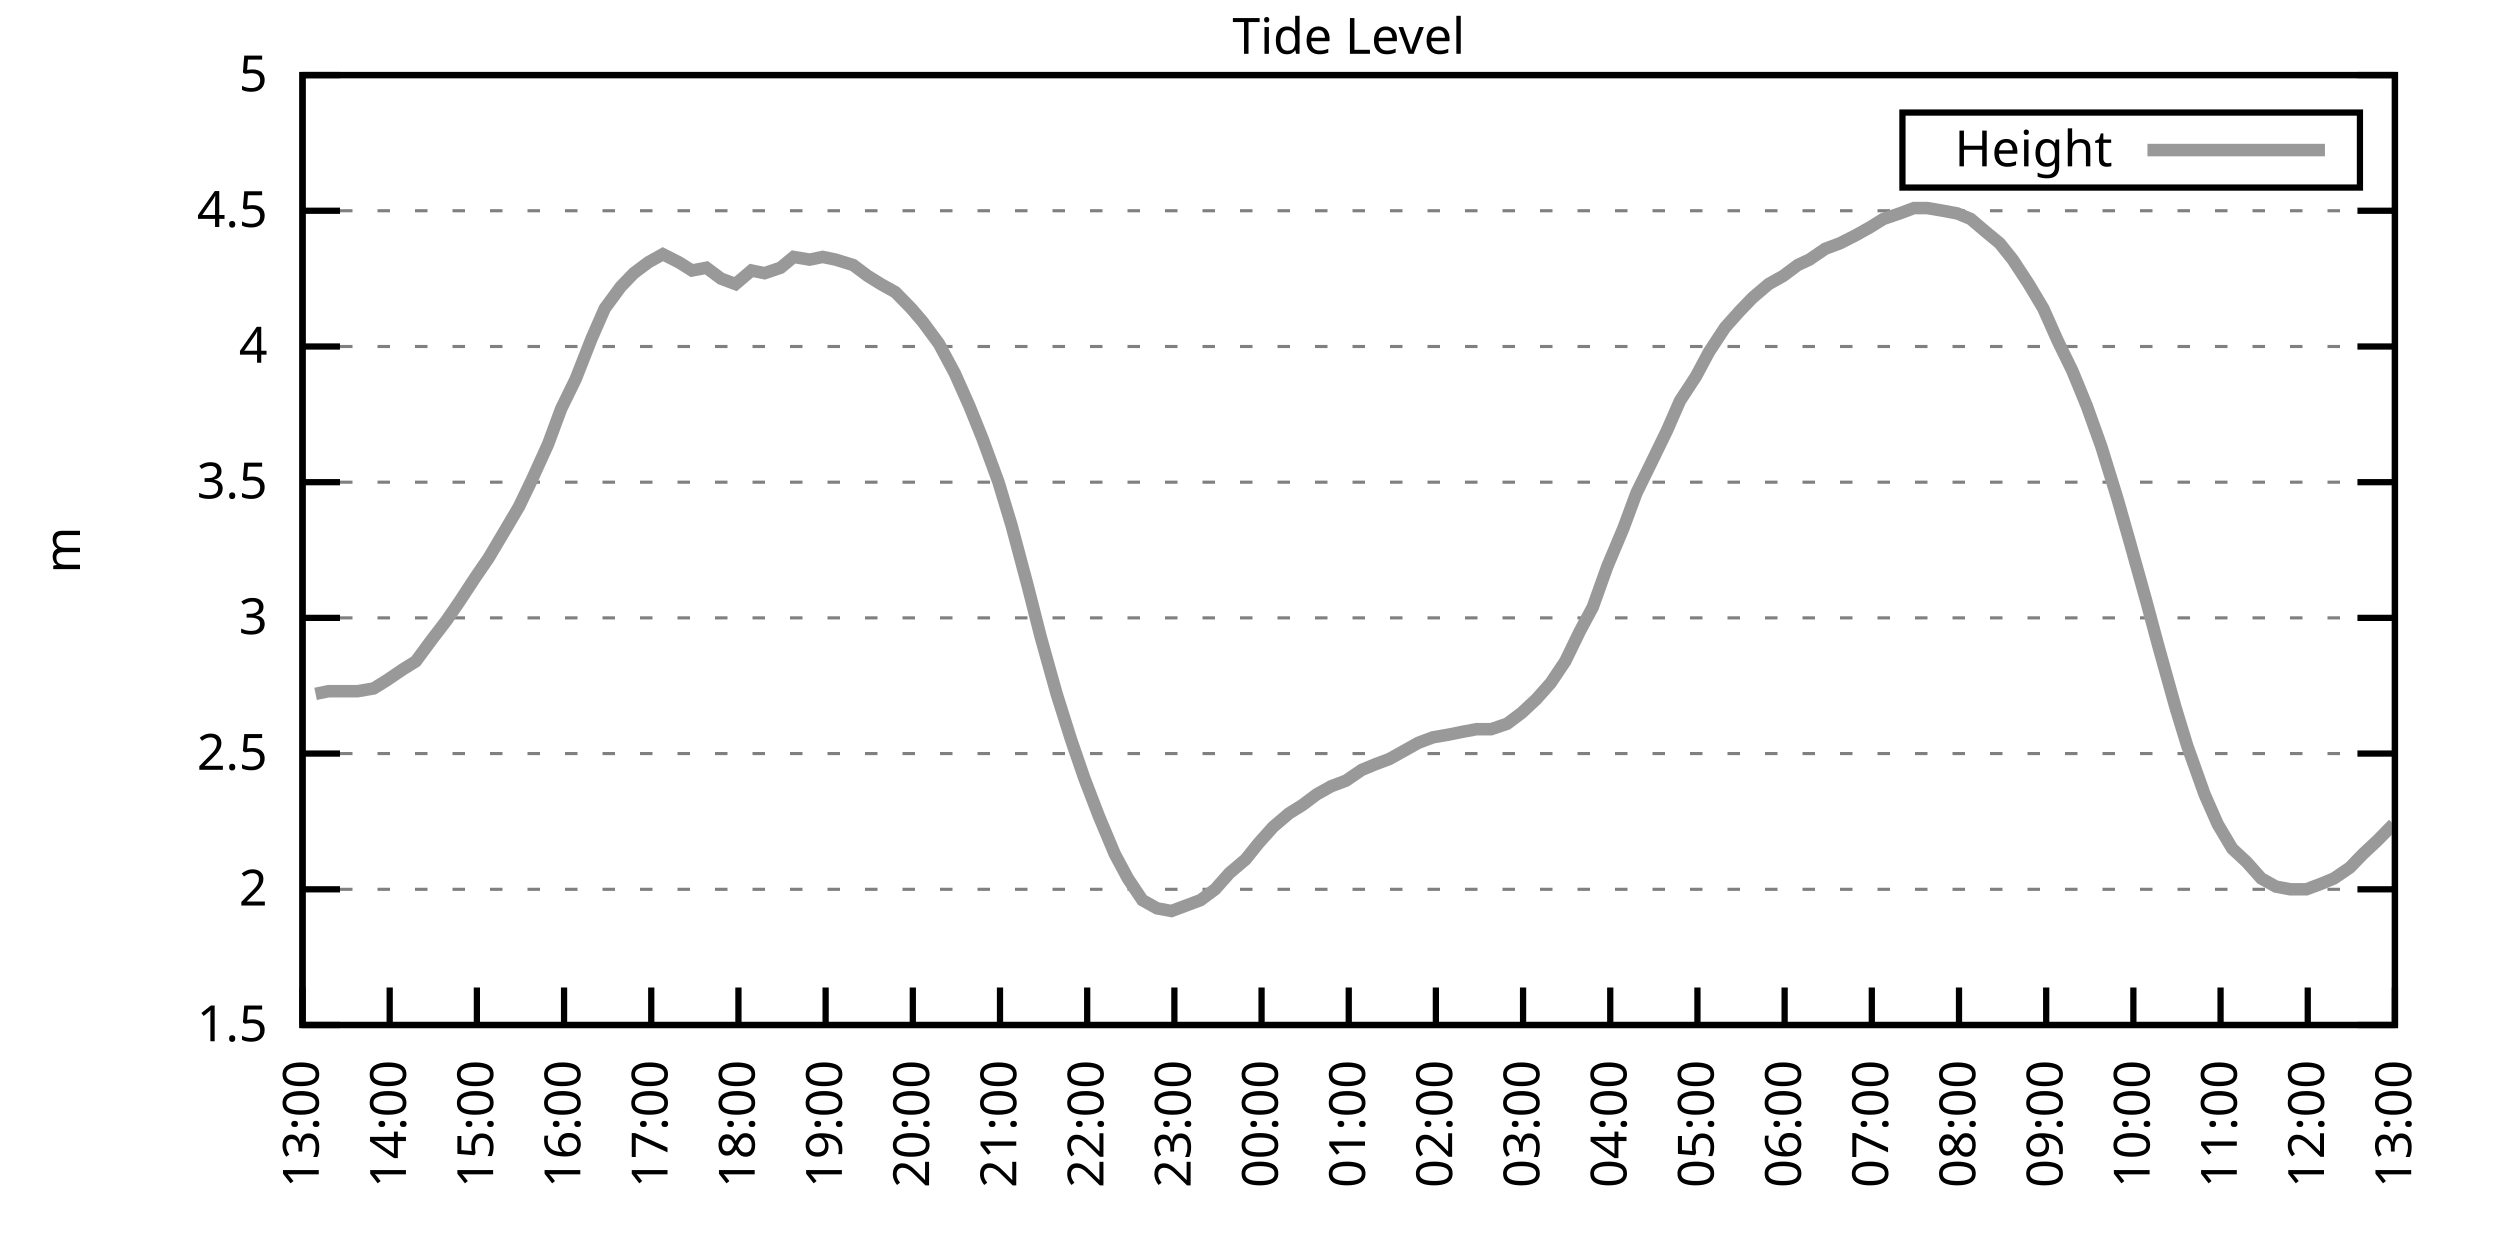
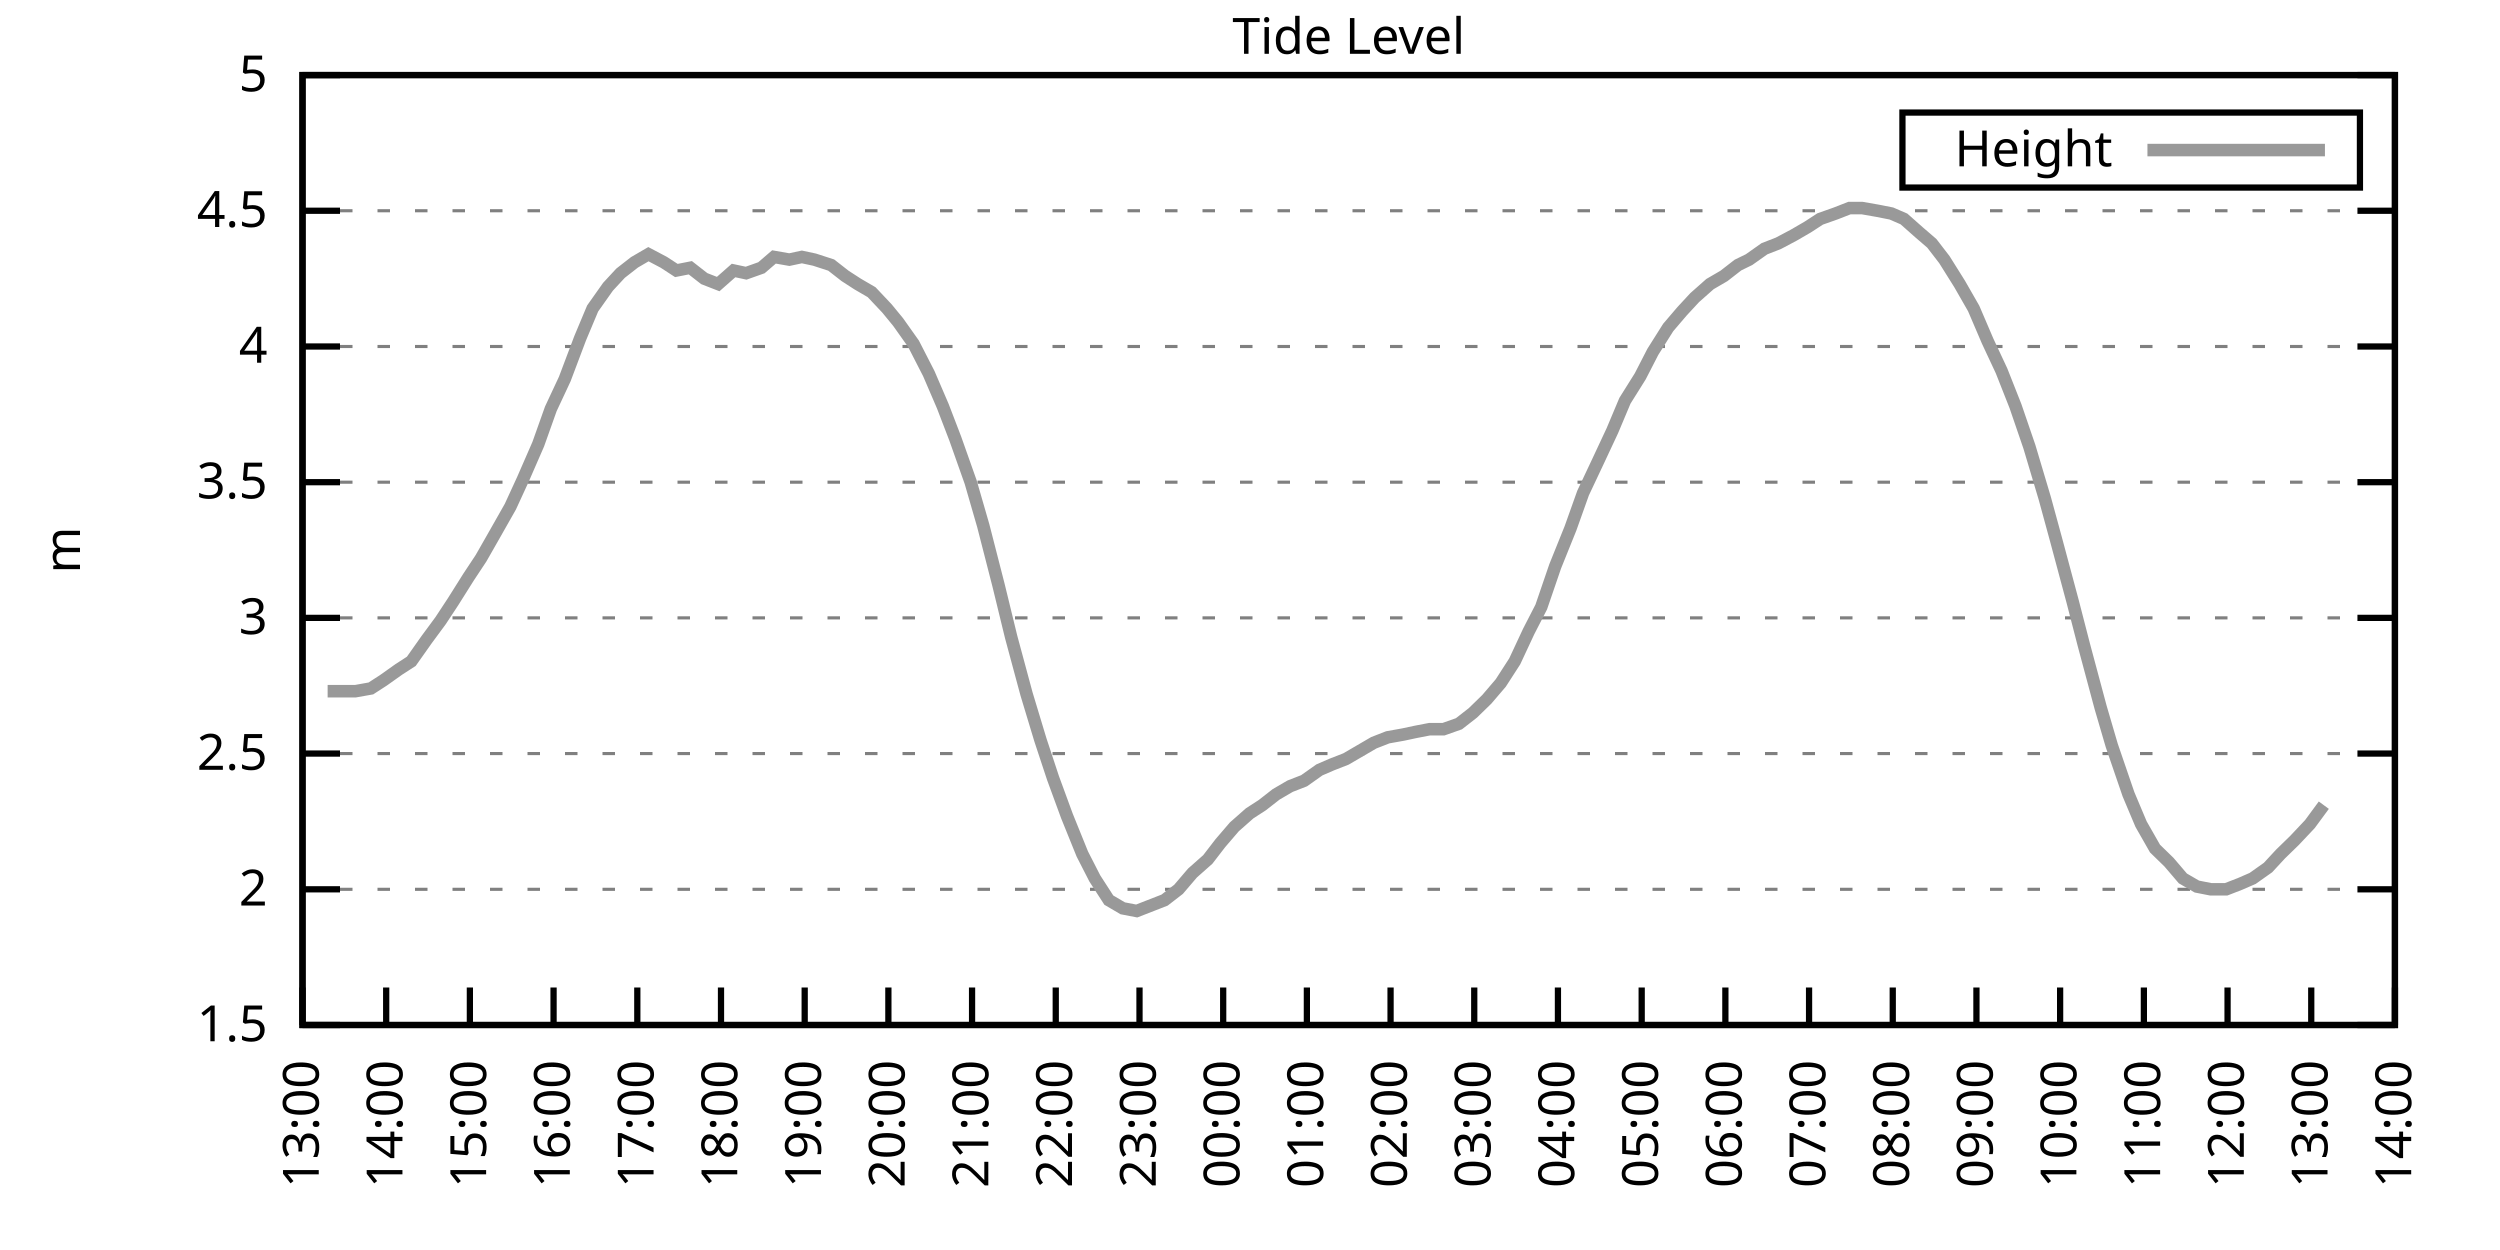
<svg xmlns="http://www.w3.org/2000/svg" xmlns:xlink="http://www.w3.org/1999/xlink" width="400" height="200" viewBox="0 0 400 200">
  <g id="gnuplot_canvas">
    <rect x="0" y="0" width="400" height="200" fill="none" />
    <defs>
      <circle id="gpDot" r="0.5" stroke-width="0.5" stroke="currentColor" />
      <path id="gpPt0" stroke-width="0.333" stroke="currentColor" d="M-1,0 h2 M0,-1 v2" />
      <path id="gpPt1" stroke-width="0.333" stroke="currentColor" d="M-1,-1 L1,1 M1,-1 L-1,1" />
      <path id="gpPt2" stroke-width="0.333" stroke="currentColor" d="M-1,0 L1,0 M0,-1 L0,1 M-1,-1 L1,1 M-1,1 L1,-1" />
      <rect id="gpPt3" stroke-width="0.333" stroke="currentColor" x="-1" y="-1" width="2" height="2" />
      <rect id="gpPt4" stroke-width="0.333" stroke="currentColor" fill="currentColor" x="-1" y="-1" width="2" height="2" />
      <circle id="gpPt5" stroke-width="0.333" stroke="currentColor" cx="0" cy="0" r="1" />
      <use xlink:href="#gpPt5" id="gpPt6" fill="currentColor" stroke="none" />
      <path id="gpPt7" stroke-width="0.333" stroke="currentColor" d="M0,-1.33 L-1.33,0.67 L1.33,0.67 z" />
      <use xlink:href="#gpPt7" id="gpPt8" fill="currentColor" stroke="none" />
      <use xlink:href="#gpPt7" id="gpPt9" stroke="currentColor" transform="rotate(180)" />
      <use xlink:href="#gpPt9" id="gpPt10" fill="currentColor" stroke="none" />
      <use xlink:href="#gpPt3" id="gpPt11" stroke="currentColor" transform="rotate(45)" />
      <use xlink:href="#gpPt11" id="gpPt12" fill="currentColor" stroke="none" />
      <path id="gpPt13" stroke-width="0.333" stroke="currentColor" d="M0,1.330 L1.265,0.411 L0.782,-1.067 L-0.782,-1.076 L-1.265,0.411 z" />
      <use xlink:href="#gpPt13" id="gpPt14" fill="currentColor" stroke="none" />
      <filter id="textbox" filterUnits="objectBoundingBox" x="0" y="0" height="1" width="1">
        <feFlood flood-color="white" flood-opacity="1" result="bgnd" />
        <feComposite in="SourceGraphic" in2="bgnd" operator="atop" />
      </filter>
      <filter id="greybox" filterUnits="objectBoundingBox" x="0" y="0" height="1" width="1">
        <feFlood flood-color="lightgrey" flood-opacity="1" result="grey" />
        <feComposite in="SourceGraphic" in2="grey" operator="atop" />
      </filter>
    </defs>
    <g fill="none" color="white" stroke="currentColor" stroke-width="1.00" stroke-linecap="butt" stroke-linejoin="miter">
</g>
    <g fill="none" color="black" stroke="currentColor" stroke-width="1.00" stroke-linecap="butt" stroke-linejoin="miter">
      <g stroke="none" shape-rendering="crispEdges">
        <polygon fill="rgb(255, 255, 255)" points="48.40,164.00 383.18,164.00 383.18,12.02 48.40,12.02 " />
      </g>
    </g>
    <g fill="none" color="black" stroke="currentColor" stroke-width="1.00" stroke-linecap="butt" stroke-linejoin="miter">
</g>
    <g fill="none" color="black" stroke="black" stroke-width="0.50" stroke-linecap="butt" stroke-linejoin="miter">
</g>
    <g fill="none" color="gray" stroke="currentColor" stroke-width="0.50" stroke-linecap="butt" stroke-linejoin="miter">
      <path stroke="gray" stroke-dasharray="2,4" class="gridline" d="M48.40,164.00 L383.19,164.00  " />
    </g>
    <g fill="none" color="gray" stroke="gray" stroke-width="1.00" stroke-linecap="butt" stroke-linejoin="miter">
</g>
    <g fill="none" color="black" stroke="currentColor" stroke-width="1.00" stroke-linecap="butt" stroke-linejoin="miter">
      <path stroke="black" d="M48.40,164.00 L54.40,164.00 M383.19,164.00 L377.19,164.00  " />
      <g transform="translate(42.80,166.60)" stroke="none" fill="black" font-family="Sans" font-size="8.00" text-anchor="end">
        <text>
          <tspan font-family="Sans"> 1.5</tspan>
        </text>
      </g>
    </g>
    <g fill="none" color="black" stroke="currentColor" stroke-width="1.00" stroke-linecap="butt" stroke-linejoin="miter">
</g>
    <g fill="none" color="black" stroke="black" stroke-width="0.50" stroke-linecap="butt" stroke-linejoin="miter">
</g>
    <g fill="none" color="gray" stroke="currentColor" stroke-width="0.50" stroke-linecap="butt" stroke-linejoin="miter">
      <path stroke="gray" stroke-dasharray="2,4" class="gridline" d="M48.40,142.29 L383.19,142.29  " />
    </g>
    <g fill="none" color="gray" stroke="gray" stroke-width="1.00" stroke-linecap="butt" stroke-linejoin="miter">
</g>
    <g fill="none" color="black" stroke="currentColor" stroke-width="1.00" stroke-linecap="butt" stroke-linejoin="miter">
      <path stroke="black" d="M48.40,142.29 L54.40,142.29 M383.19,142.29 L377.19,142.29  " />
      <g transform="translate(42.80,144.89)" stroke="none" fill="black" font-family="Sans" font-size="8.00" text-anchor="end">
        <text>
          <tspan font-family="Sans"> 2</tspan>
        </text>
      </g>
    </g>
    <g fill="none" color="black" stroke="currentColor" stroke-width="1.00" stroke-linecap="butt" stroke-linejoin="miter">
</g>
    <g fill="none" color="black" stroke="black" stroke-width="0.50" stroke-linecap="butt" stroke-linejoin="miter">
</g>
    <g fill="none" color="gray" stroke="currentColor" stroke-width="0.50" stroke-linecap="butt" stroke-linejoin="miter">
      <path stroke="gray" stroke-dasharray="2,4" class="gridline" d="M48.40,120.57 L383.19,120.57  " />
    </g>
    <g fill="none" color="gray" stroke="gray" stroke-width="1.00" stroke-linecap="butt" stroke-linejoin="miter">
</g>
    <g fill="none" color="black" stroke="currentColor" stroke-width="1.00" stroke-linecap="butt" stroke-linejoin="miter">
      <path stroke="black" d="M48.40,120.57 L54.40,120.57 M383.19,120.57 L377.19,120.57  " />
      <g transform="translate(42.80,123.17)" stroke="none" fill="black" font-family="Sans" font-size="8.00" text-anchor="end">
        <text>
          <tspan font-family="Sans"> 2.5</tspan>
        </text>
      </g>
    </g>
    <g fill="none" color="black" stroke="currentColor" stroke-width="1.00" stroke-linecap="butt" stroke-linejoin="miter">
</g>
    <g fill="none" color="black" stroke="black" stroke-width="0.50" stroke-linecap="butt" stroke-linejoin="miter">
</g>
    <g fill="none" color="gray" stroke="currentColor" stroke-width="0.50" stroke-linecap="butt" stroke-linejoin="miter">
      <path stroke="gray" stroke-dasharray="2,4" class="gridline" d="M48.40,98.86 L383.19,98.86  " />
    </g>
    <g fill="none" color="gray" stroke="gray" stroke-width="1.00" stroke-linecap="butt" stroke-linejoin="miter">
</g>
    <g fill="none" color="black" stroke="currentColor" stroke-width="1.00" stroke-linecap="butt" stroke-linejoin="miter">
      <path stroke="black" d="M48.40,98.86 L54.40,98.86 M383.19,98.86 L377.19,98.86  " />
      <g transform="translate(42.80,101.46)" stroke="none" fill="black" font-family="Sans" font-size="8.00" text-anchor="end">
        <text>
          <tspan font-family="Sans"> 3</tspan>
        </text>
      </g>
    </g>
    <g fill="none" color="black" stroke="currentColor" stroke-width="1.00" stroke-linecap="butt" stroke-linejoin="miter">
</g>
    <g fill="none" color="black" stroke="black" stroke-width="0.50" stroke-linecap="butt" stroke-linejoin="miter">
</g>
    <g fill="none" color="gray" stroke="currentColor" stroke-width="0.50" stroke-linecap="butt" stroke-linejoin="miter">
      <path stroke="gray" stroke-dasharray="2,4" class="gridline" d="M48.40,77.15 L383.19,77.15  " />
    </g>
    <g fill="none" color="gray" stroke="gray" stroke-width="1.00" stroke-linecap="butt" stroke-linejoin="miter">
</g>
    <g fill="none" color="black" stroke="currentColor" stroke-width="1.00" stroke-linecap="butt" stroke-linejoin="miter">
      <path stroke="black" d="M48.40,77.15 L54.40,77.15 M383.19,77.15 L377.19,77.15  " />
      <g transform="translate(42.80,79.75)" stroke="none" fill="black" font-family="Sans" font-size="8.00" text-anchor="end">
        <text>
          <tspan font-family="Sans"> 3.5</tspan>
        </text>
      </g>
    </g>
    <g fill="none" color="black" stroke="currentColor" stroke-width="1.00" stroke-linecap="butt" stroke-linejoin="miter">
</g>
    <g fill="none" color="black" stroke="black" stroke-width="0.50" stroke-linecap="butt" stroke-linejoin="miter">
</g>
    <g fill="none" color="gray" stroke="currentColor" stroke-width="0.50" stroke-linecap="butt" stroke-linejoin="miter">
      <path stroke="gray" stroke-dasharray="2,4" class="gridline" d="M48.40,55.44 L383.19,55.44  " />
    </g>
    <g fill="none" color="gray" stroke="gray" stroke-width="1.00" stroke-linecap="butt" stroke-linejoin="miter">
</g>
    <g fill="none" color="black" stroke="currentColor" stroke-width="1.00" stroke-linecap="butt" stroke-linejoin="miter">
      <path stroke="black" d="M48.40,55.44 L54.40,55.44 M383.19,55.44 L377.19,55.44  " />
      <g transform="translate(42.80,58.04)" stroke="none" fill="black" font-family="Sans" font-size="8.00" text-anchor="end">
        <text>
          <tspan font-family="Sans"> 4</tspan>
        </text>
      </g>
    </g>
    <g fill="none" color="black" stroke="currentColor" stroke-width="1.00" stroke-linecap="butt" stroke-linejoin="miter">
</g>
    <g fill="none" color="black" stroke="black" stroke-width="0.50" stroke-linecap="butt" stroke-linejoin="miter">
</g>
    <g fill="none" color="gray" stroke="currentColor" stroke-width="0.50" stroke-linecap="butt" stroke-linejoin="miter">
      <path stroke="gray" stroke-dasharray="2,4" class="gridline" d="M48.40,33.72 L383.19,33.72  " />
    </g>
    <g fill="none" color="gray" stroke="gray" stroke-width="1.00" stroke-linecap="butt" stroke-linejoin="miter">
</g>
    <g fill="none" color="black" stroke="currentColor" stroke-width="1.00" stroke-linecap="butt" stroke-linejoin="miter">
      <path stroke="black" d="M48.40,33.72 L54.40,33.72 M383.19,33.72 L377.19,33.72  " />
      <g transform="translate(42.80,36.32)" stroke="none" fill="black" font-family="Sans" font-size="8.00" text-anchor="end">
        <text>
          <tspan font-family="Sans"> 4.5</tspan>
        </text>
      </g>
    </g>
    <g fill="none" color="black" stroke="currentColor" stroke-width="1.00" stroke-linecap="butt" stroke-linejoin="miter">
</g>
    <g fill="none" color="black" stroke="black" stroke-width="0.50" stroke-linecap="butt" stroke-linejoin="miter">
</g>
    <g fill="none" color="gray" stroke="currentColor" stroke-width="0.50" stroke-linecap="butt" stroke-linejoin="miter">
      <path stroke="gray" stroke-dasharray="2,4" class="gridline" d="M48.40,12.01 L383.19,12.01  " />
    </g>
    <g fill="none" color="gray" stroke="gray" stroke-width="1.00" stroke-linecap="butt" stroke-linejoin="miter">
</g>
    <g fill="none" color="black" stroke="currentColor" stroke-width="1.00" stroke-linecap="butt" stroke-linejoin="miter">
      <path stroke="black" d="M48.40,12.01 L54.40,12.01 M383.19,12.01 L377.19,12.01  " />
      <g transform="translate(42.80,14.61)" stroke="none" fill="black" font-family="Sans" font-size="8.00" text-anchor="end">
        <text>
          <tspan font-family="Sans"> 5</tspan>
        </text>
      </g>
    </g>
    <g fill="none" color="black" stroke="currentColor" stroke-width="1.00" stroke-linecap="butt" stroke-linejoin="miter">
      <path stroke="black" d="M48.40,164.00 L48.40,158.00  " />
      <g transform="translate(51.00,169.60) rotate(270.00)" stroke="none" fill="black" font-family="Sans" font-size="8.00" text-anchor="end">
        <text>
          <tspan font-family="Sans">13:00</tspan>
        </text>
      </g>
    </g>
    <g fill="none" color="black" stroke="currentColor" stroke-width="1.00" stroke-linecap="butt" stroke-linejoin="miter">
-       <path stroke="black" d="M62.35,164.00 L62.35,158.00  " />
-       <g transform="translate(64.95,169.60) rotate(270.00)" stroke="none" fill="black" font-family="Sans" font-size="8.00" text-anchor="end">
+       <path stroke="black" d="M61.79,164.00 L61.79,158.00  " />
+       <g transform="translate(64.39,169.60) rotate(270.00)" stroke="none" fill="black" font-family="Sans" font-size="8.00" text-anchor="end">
        <text>
          <tspan font-family="Sans">14:00</tspan>
        </text>
      </g>
    </g>
    <g fill="none" color="black" stroke="currentColor" stroke-width="1.00" stroke-linecap="butt" stroke-linejoin="miter">
-       <path stroke="black" d="M76.30,164.00 L76.30,158.00  " />
-       <g transform="translate(78.90,169.60) rotate(270.00)" stroke="none" fill="black" font-family="Sans" font-size="8.00" text-anchor="end">
+       <path stroke="black" d="M75.18,164.00 L75.18,158.00  " />
+       <g transform="translate(77.78,169.60) rotate(270.00)" stroke="none" fill="black" font-family="Sans" font-size="8.00" text-anchor="end">
        <text>
          <tspan font-family="Sans">15:00</tspan>
        </text>
      </g>
    </g>
    <g fill="none" color="black" stroke="currentColor" stroke-width="1.00" stroke-linecap="butt" stroke-linejoin="miter">
-       <path stroke="black" d="M90.25,164.00 L90.25,158.00  " />
-       <g transform="translate(92.85,169.60) rotate(270.00)" stroke="none" fill="black" font-family="Sans" font-size="8.00" text-anchor="end">
+       <path stroke="black" d="M88.57,164.00 L88.57,158.00  " />
+       <g transform="translate(91.17,169.60) rotate(270.00)" stroke="none" fill="black" font-family="Sans" font-size="8.00" text-anchor="end">
        <text>
          <tspan font-family="Sans">16:00</tspan>
        </text>
      </g>
    </g>
    <g fill="none" color="black" stroke="currentColor" stroke-width="1.00" stroke-linecap="butt" stroke-linejoin="miter">
-       <path stroke="black" d="M104.20,164.00 L104.20,158.00  " />
-       <g transform="translate(106.80,169.60) rotate(270.00)" stroke="none" fill="black" font-family="Sans" font-size="8.00" text-anchor="end">
+       <path stroke="black" d="M101.97,164.00 L101.97,158.00  " />
+       <g transform="translate(104.57,169.60) rotate(270.00)" stroke="none" fill="black" font-family="Sans" font-size="8.00" text-anchor="end">
        <text>
          <tspan font-family="Sans">17:00</tspan>
        </text>
      </g>
    </g>
    <g fill="none" color="black" stroke="currentColor" stroke-width="1.00" stroke-linecap="butt" stroke-linejoin="miter">
-       <path stroke="black" d="M118.15,164.00 L118.15,158.00  " />
-       <g transform="translate(120.75,169.60) rotate(270.00)" stroke="none" fill="black" font-family="Sans" font-size="8.00" text-anchor="end">
+       <path stroke="black" d="M115.36,164.00 L115.36,158.00  " />
+       <g transform="translate(117.96,169.60) rotate(270.00)" stroke="none" fill="black" font-family="Sans" font-size="8.00" text-anchor="end">
        <text>
          <tspan font-family="Sans">18:00</tspan>
        </text>
      </g>
    </g>
    <g fill="none" color="black" stroke="currentColor" stroke-width="1.00" stroke-linecap="butt" stroke-linejoin="miter">
-       <path stroke="black" d="M132.10,164.00 L132.10,158.00  " />
-       <g transform="translate(134.70,169.60) rotate(270.00)" stroke="none" fill="black" font-family="Sans" font-size="8.00" text-anchor="end">
+       <path stroke="black" d="M128.75,164.00 L128.75,158.00  " />
+       <g transform="translate(131.35,169.60) rotate(270.00)" stroke="none" fill="black" font-family="Sans" font-size="8.00" text-anchor="end">
        <text>
          <tspan font-family="Sans">19:00</tspan>
        </text>
      </g>
    </g>
    <g fill="none" color="black" stroke="currentColor" stroke-width="1.00" stroke-linecap="butt" stroke-linejoin="miter">
-       <path stroke="black" d="M146.05,164.00 L146.05,158.00  " />
-       <g transform="translate(148.65,169.60) rotate(270.00)" stroke="none" fill="black" font-family="Sans" font-size="8.00" text-anchor="end">
+       <path stroke="black" d="M142.14,164.00 L142.14,158.00  " />
+       <g transform="translate(144.74,169.60) rotate(270.00)" stroke="none" fill="black" font-family="Sans" font-size="8.00" text-anchor="end">
        <text>
          <tspan font-family="Sans">20:00</tspan>
        </text>
      </g>
    </g>
    <g fill="none" color="black" stroke="currentColor" stroke-width="1.00" stroke-linecap="butt" stroke-linejoin="miter">
-       <path stroke="black" d="M160.00,164.00 L160.00,158.00  " />
-       <g transform="translate(162.60,169.60) rotate(270.00)" stroke="none" fill="black" font-family="Sans" font-size="8.00" text-anchor="end">
+       <path stroke="black" d="M155.53,164.00 L155.53,158.00  " />
+       <g transform="translate(158.13,169.60) rotate(270.00)" stroke="none" fill="black" font-family="Sans" font-size="8.00" text-anchor="end">
        <text>
          <tspan font-family="Sans">21:00</tspan>
        </text>
      </g>
    </g>
    <g fill="none" color="black" stroke="currentColor" stroke-width="1.00" stroke-linecap="butt" stroke-linejoin="miter">
-       <path stroke="black" d="M173.95,164.00 L173.95,158.00  " />
-       <g transform="translate(176.55,169.60) rotate(270.00)" stroke="none" fill="black" font-family="Sans" font-size="8.00" text-anchor="end">
+       <path stroke="black" d="M168.92,164.00 L168.92,158.00  " />
+       <g transform="translate(171.52,169.60) rotate(270.00)" stroke="none" fill="black" font-family="Sans" font-size="8.00" text-anchor="end">
        <text>
          <tspan font-family="Sans">22:00</tspan>
        </text>
      </g>
    </g>
    <g fill="none" color="black" stroke="currentColor" stroke-width="1.00" stroke-linecap="butt" stroke-linejoin="miter">
-       <path stroke="black" d="M187.90,164.00 L187.90,158.00  " />
-       <g transform="translate(190.50,169.60) rotate(270.00)" stroke="none" fill="black" font-family="Sans" font-size="8.00" text-anchor="end">
+       <path stroke="black" d="M182.32,164.00 L182.32,158.00  " />
+       <g transform="translate(184.92,169.60) rotate(270.00)" stroke="none" fill="black" font-family="Sans" font-size="8.00" text-anchor="end">
        <text>
          <tspan font-family="Sans">23:00</tspan>
        </text>
      </g>
    </g>
    <g fill="none" color="black" stroke="currentColor" stroke-width="1.00" stroke-linecap="butt" stroke-linejoin="miter">
-       <path stroke="black" d="M201.85,164.00 L201.85,158.00  " />
-       <g transform="translate(204.45,169.60) rotate(270.00)" stroke="none" fill="black" font-family="Sans" font-size="8.00" text-anchor="end">
+       <path stroke="black" d="M195.71,164.00 L195.71,158.00  " />
+       <g transform="translate(198.31,169.60) rotate(270.00)" stroke="none" fill="black" font-family="Sans" font-size="8.00" text-anchor="end">
        <text>
          <tspan font-family="Sans">00:00</tspan>
        </text>
      </g>
    </g>
    <g fill="none" color="black" stroke="currentColor" stroke-width="1.00" stroke-linecap="butt" stroke-linejoin="miter">
-       <path stroke="black" d="M215.80,164.00 L215.80,158.00  " />
-       <g transform="translate(218.40,169.60) rotate(270.00)" stroke="none" fill="black" font-family="Sans" font-size="8.00" text-anchor="end">
+       <path stroke="black" d="M209.10,164.00 L209.10,158.00  " />
+       <g transform="translate(211.70,169.60) rotate(270.00)" stroke="none" fill="black" font-family="Sans" font-size="8.00" text-anchor="end">
        <text>
          <tspan font-family="Sans">01:00</tspan>
        </text>
      </g>
    </g>
    <g fill="none" color="black" stroke="currentColor" stroke-width="1.00" stroke-linecap="butt" stroke-linejoin="miter">
-       <path stroke="black" d="M229.74,164.00 L229.74,158.00  " />
-       <g transform="translate(232.34,169.60) rotate(270.00)" stroke="none" fill="black" font-family="Sans" font-size="8.00" text-anchor="end">
+       <path stroke="black" d="M222.49,164.00 L222.49,158.00  " />
+       <g transform="translate(225.09,169.60) rotate(270.00)" stroke="none" fill="black" font-family="Sans" font-size="8.00" text-anchor="end">
        <text>
          <tspan font-family="Sans">02:00</tspan>
        </text>
      </g>
    </g>
    <g fill="none" color="black" stroke="currentColor" stroke-width="1.00" stroke-linecap="butt" stroke-linejoin="miter">
-       <path stroke="black" d="M243.69,164.00 L243.69,158.00  " />
-       <g transform="translate(246.29,169.60) rotate(270.00)" stroke="none" fill="black" font-family="Sans" font-size="8.00" text-anchor="end">
+       <path stroke="black" d="M235.88,164.00 L235.88,158.00  " />
+       <g transform="translate(238.48,169.60) rotate(270.00)" stroke="none" fill="black" font-family="Sans" font-size="8.00" text-anchor="end">
        <text>
          <tspan font-family="Sans">03:00</tspan>
        </text>
      </g>
    </g>
    <g fill="none" color="black" stroke="currentColor" stroke-width="1.00" stroke-linecap="butt" stroke-linejoin="miter">
-       <path stroke="black" d="M257.64,164.00 L257.64,158.00  " />
-       <g transform="translate(260.24,169.60) rotate(270.00)" stroke="none" fill="black" font-family="Sans" font-size="8.00" text-anchor="end">
+       <path stroke="black" d="M249.27,164.00 L249.27,158.00  " />
+       <g transform="translate(251.87,169.60) rotate(270.00)" stroke="none" fill="black" font-family="Sans" font-size="8.00" text-anchor="end">
        <text>
          <tspan font-family="Sans">04:00</tspan>
        </text>
      </g>
    </g>
    <g fill="none" color="black" stroke="currentColor" stroke-width="1.00" stroke-linecap="butt" stroke-linejoin="miter">
-       <path stroke="black" d="M271.59,164.00 L271.59,158.00  " />
-       <g transform="translate(274.19,169.60) rotate(270.00)" stroke="none" fill="black" font-family="Sans" font-size="8.00" text-anchor="end">
+       <path stroke="black" d="M262.67,164.00 L262.67,158.00  " />
+       <g transform="translate(265.27,169.60) rotate(270.00)" stroke="none" fill="black" font-family="Sans" font-size="8.00" text-anchor="end">
        <text>
          <tspan font-family="Sans">05:00</tspan>
        </text>
      </g>
    </g>
    <g fill="none" color="black" stroke="currentColor" stroke-width="1.00" stroke-linecap="butt" stroke-linejoin="miter">
-       <path stroke="black" d="M285.54,164.00 L285.54,158.00  " />
-       <g transform="translate(288.14,169.60) rotate(270.00)" stroke="none" fill="black" font-family="Sans" font-size="8.00" text-anchor="end">
+       <path stroke="black" d="M276.06,164.00 L276.06,158.00  " />
+       <g transform="translate(278.66,169.60) rotate(270.00)" stroke="none" fill="black" font-family="Sans" font-size="8.00" text-anchor="end">
        <text>
          <tspan font-family="Sans">06:00</tspan>
        </text>
      </g>
    </g>
    <g fill="none" color="black" stroke="currentColor" stroke-width="1.00" stroke-linecap="butt" stroke-linejoin="miter">
-       <path stroke="black" d="M299.49,164.00 L299.49,158.00  " />
-       <g transform="translate(302.09,169.60) rotate(270.00)" stroke="none" fill="black" font-family="Sans" font-size="8.00" text-anchor="end">
+       <path stroke="black" d="M289.45,164.00 L289.45,158.00  " />
+       <g transform="translate(292.05,169.60) rotate(270.00)" stroke="none" fill="black" font-family="Sans" font-size="8.00" text-anchor="end">
        <text>
          <tspan font-family="Sans">07:00</tspan>
        </text>
      </g>
    </g>
    <g fill="none" color="black" stroke="currentColor" stroke-width="1.00" stroke-linecap="butt" stroke-linejoin="miter">
-       <path stroke="black" d="M313.44,164.00 L313.44,158.00  " />
-       <g transform="translate(316.04,169.60) rotate(270.00)" stroke="none" fill="black" font-family="Sans" font-size="8.00" text-anchor="end">
+       <path stroke="black" d="M302.84,164.00 L302.84,158.00  " />
+       <g transform="translate(305.44,169.60) rotate(270.00)" stroke="none" fill="black" font-family="Sans" font-size="8.00" text-anchor="end">
        <text>
          <tspan font-family="Sans">08:00</tspan>
        </text>
      </g>
    </g>
    <g fill="none" color="black" stroke="currentColor" stroke-width="1.00" stroke-linecap="butt" stroke-linejoin="miter">
-       <path stroke="black" d="M327.39,164.00 L327.39,158.00  " />
-       <g transform="translate(329.99,169.60) rotate(270.00)" stroke="none" fill="black" font-family="Sans" font-size="8.00" text-anchor="end">
+       <path stroke="black" d="M316.23,164.00 L316.23,158.00  " />
+       <g transform="translate(318.83,169.60) rotate(270.00)" stroke="none" fill="black" font-family="Sans" font-size="8.00" text-anchor="end">
        <text>
          <tspan font-family="Sans">09:00</tspan>
        </text>
      </g>
    </g>
    <g fill="none" color="black" stroke="currentColor" stroke-width="1.00" stroke-linecap="butt" stroke-linejoin="miter">
-       <path stroke="black" d="M341.34,164.00 L341.34,158.00  " />
-       <g transform="translate(343.94,169.60) rotate(270.00)" stroke="none" fill="black" font-family="Sans" font-size="8.00" text-anchor="end">
+       <path stroke="black" d="M329.62,164.00 L329.62,158.00  " />
+       <g transform="translate(332.22,169.60) rotate(270.00)" stroke="none" fill="black" font-family="Sans" font-size="8.00" text-anchor="end">
        <text>
          <tspan font-family="Sans">10:00</tspan>
        </text>
      </g>
    </g>
    <g fill="none" color="black" stroke="currentColor" stroke-width="1.00" stroke-linecap="butt" stroke-linejoin="miter">
-       <path stroke="black" d="M355.29,164.00 L355.29,158.00  " />
-       <g transform="translate(357.89,169.60) rotate(270.00)" stroke="none" fill="black" font-family="Sans" font-size="8.00" text-anchor="end">
+       <path stroke="black" d="M343.02,164.00 L343.02,158.00  " />
+       <g transform="translate(345.62,169.60) rotate(270.00)" stroke="none" fill="black" font-family="Sans" font-size="8.00" text-anchor="end">
        <text>
          <tspan font-family="Sans">11:00</tspan>
        </text>
      </g>
    </g>
    <g fill="none" color="black" stroke="currentColor" stroke-width="1.00" stroke-linecap="butt" stroke-linejoin="miter">
-       <path stroke="black" d="M369.24,164.00 L369.24,158.00  " />
-       <g transform="translate(371.84,169.60) rotate(270.00)" stroke="none" fill="black" font-family="Sans" font-size="8.00" text-anchor="end">
+       <path stroke="black" d="M356.41,164.00 L356.41,158.00  " />
+       <g transform="translate(359.01,169.60) rotate(270.00)" stroke="none" fill="black" font-family="Sans" font-size="8.00" text-anchor="end">
        <text>
          <tspan font-family="Sans">12:00</tspan>
+         </text>
+       </g>
+     </g>
+     <g fill="none" color="black" stroke="currentColor" stroke-width="1.00" stroke-linecap="butt" stroke-linejoin="miter">
+       <path stroke="black" d="M369.80,164.00 L369.80,158.00  " />
+       <g transform="translate(372.40,169.60) rotate(270.00)" stroke="none" fill="black" font-family="Sans" font-size="8.00" text-anchor="end">
+         <text>
+           <tspan font-family="Sans">13:00</tspan>
        </text>
      </g>
    </g>
    <g fill="none" color="black" stroke="currentColor" stroke-width="1.00" stroke-linecap="butt" stroke-linejoin="miter">
      <path stroke="black" d="M383.19,164.00 L383.19,158.00  " />
      <g transform="translate(385.79,169.60) rotate(270.00)" stroke="none" fill="black" font-family="Sans" font-size="8.00" text-anchor="end">
        <text>
-           <tspan font-family="Sans">13:00</tspan>
+           <tspan font-family="Sans">14:00</tspan>
        </text>
      </g>
    </g>
    <g fill="none" color="black" stroke="currentColor" stroke-width="1.00" stroke-linecap="butt" stroke-linejoin="miter">
</g>
    <g fill="none" color="black" stroke="currentColor" stroke-width="1.00" stroke-linecap="butt" stroke-linejoin="miter">
      <path stroke="black" d="M48.40,12.01 L48.40,164.00 L383.19,164.00 L383.19,12.01 L48.40,12.01 Z  " />
    </g>
    <g fill="none" color="black" stroke="currentColor" stroke-width="1.00" stroke-linecap="butt" stroke-linejoin="miter">
</g>
    <g fill="none" color="black" stroke="currentColor" stroke-width="1.00" stroke-linecap="butt" stroke-linejoin="miter">
      <path stroke="black" d="M304.39,30.01 L304.39,18.01 L377.59,18.01 L377.59,30.01 L304.39,30.01 Z  " />
    </g>
    <g id="Tide_level_plot_1">
      <g fill="none" color="white" stroke="black" stroke-width="2.00" stroke-linecap="butt" stroke-linejoin="miter">
</g>
      <g fill="none" color="black" stroke="currentColor" stroke-width="2.00" stroke-linecap="butt" stroke-linejoin="miter">
        <g transform="translate(337.99,26.61)" stroke="none" fill="black" font-family="Sans" font-size="8.00" text-anchor="end">
          <text>
            <tspan font-family="Sans">Height</tspan>
          </text>
        </g>
      </g>
      <g fill="none" color="black" stroke="currentColor" stroke-width="2.00" stroke-linecap="butt" stroke-linejoin="miter">
-         <path stroke="rgb(153, 153, 153)" d="M343.59,24.01 L371.99,24.01 M50.49,111.02 L52.58,110.59 L54.91,110.59 L57.23,110.59 L59.79,110.15 L61.88,108.85   L64.44,107.11 L66.53,105.81 L69.09,102.34 L71.42,99.30 L73.51,96.26 L76.07,92.35 L78.16,89.31 L80.48,85.40   L83.04,81.06 L85.13,76.71 L87.69,71.07 L89.78,65.42 L92.11,60.65 L94.67,54.13 L96.76,49.36 L99.32,45.88   L101.41,43.71 L103.73,41.97 L106.06,40.67 L108.62,41.97 L110.71,43.28 L113.03,42.84 L115.36,44.58 L117.68,45.45   L120.24,43.28 L122.33,43.71 L124.89,42.84 L126.98,41.11 L129.54,41.54 L131.63,41.11 L133.72,41.54 L136.51,42.41   L138.84,44.15 L140.93,45.45 L143.26,46.75 L145.81,49.36 L147.67,51.53 L150.23,55.00 L152.79,59.78 L155.11,64.99   L157.21,70.20 L159.76,77.15 L161.86,84.10 L164.41,93.65 L166.51,101.90 L169.06,111.02 L171.39,118.40 L173.48,124.48   L175.81,130.56 L178.36,136.64 L180.46,140.55 L182.78,144.02 L185.11,145.33 L187.43,145.76 L189.76,144.89 L192.08,144.02   L194.41,142.29 L196.73,139.68 L199.29,137.51 L201.38,134.90 L203.71,132.30 L206.26,130.13 L208.36,128.83 L210.68,127.09   L213.01,125.79 L215.33,124.92 L217.89,123.18 L219.98,122.31 L222.30,121.44 L224.63,120.14 L226.95,118.84 L229.28,117.97   L231.84,117.53 L233.93,117.10 L236.25,116.67 L238.58,116.67 L241.14,115.80 L243.46,114.06 L245.79,111.89 L248.11,109.28   L250.44,105.81 L252.76,101.03 L254.85,97.12 L257.18,90.61 L259.74,84.53 L261.83,78.89 L264.39,73.67 L266.71,68.90   L268.80,64.12 L271.36,60.21 L273.45,56.30 L276.01,52.40 L278.34,49.79 L280.43,47.62 L282.99,45.45 L285.31,44.15   L287.64,42.41 L289.50,41.54 L292.05,39.80 L294.38,38.93 L296.94,37.63 L299.26,36.33 L301.35,35.03 L303.91,34.16   L306.23,33.29 L308.33,33.29 L310.88,33.72 L313.21,34.16 L315.30,35.03 L317.86,37.20 L319.95,38.93 L322.04,41.54   L324.60,45.45 L326.93,49.36 L329.25,54.57 L331.58,59.34 L333.90,64.99 L336.23,71.50 L338.78,79.75 L340.64,86.27   L343.43,96.26 L345.29,103.20 L348.08,113.19 L349.94,119.27 L352.73,127.09 L354.83,131.86 L357.15,135.77 L359.48,137.94   L361.80,140.55 L364.13,141.85 L366.45,142.29 L369.01,142.29 L371.33,141.42 L373.43,140.55 L375.98,138.81 L378.08,136.64   L380.40,134.47 L382.96,131.86  " />
+         <path stroke="rgb(153, 153, 153)" d="M343.59,24.01 L371.99,24.01 M52.42,110.59 L54.65,110.59 L56.88,110.59 L59.34,110.15 L61.35,108.85 L63.80,107.11   L65.81,105.81 L68.26,102.34 L70.50,99.30 L72.50,96.26 L74.96,92.35 L76.97,89.31 L79.20,85.40 L81.66,81.06   L83.66,76.71 L86.12,71.07 L88.13,65.42 L90.36,60.65 L92.82,54.13 L94.82,49.36 L97.28,45.88 L99.29,43.71   L101.52,41.97 L103.75,40.67 L106.21,41.97 L108.22,43.28 L110.45,42.84 L112.68,44.58 L114.91,45.45 L117.37,43.28   L119.38,43.71 L121.83,42.84 L123.84,41.11 L126.29,41.54 L128.30,41.11 L130.31,41.54 L132.99,42.41 L135.22,44.15   L137.23,45.45 L139.46,46.75 L141.92,49.36 L143.70,51.53 L146.16,55.00 L148.61,59.78 L150.85,64.99 L152.85,70.20   L155.31,77.15 L157.32,84.10 L159.77,93.65 L161.78,101.90 L164.24,111.02 L166.47,118.40 L168.48,124.48 L170.71,130.56   L173.17,136.64 L175.17,140.55 L177.41,144.02 L179.64,145.33 L181.87,145.76 L184.10,144.89 L186.33,144.02 L188.57,142.29   L190.80,139.68 L193.25,137.51 L195.26,134.90 L197.49,132.30 L199.95,130.13 L201.96,128.83 L204.19,127.09 L206.42,125.79   L208.65,124.92 L211.11,123.18 L213.12,122.31 L215.35,121.44 L217.58,120.14 L219.81,118.84 L222.04,117.97 L224.50,117.53   L226.51,117.10 L228.74,116.67 L230.97,116.67 L233.43,115.80 L235.66,114.06 L237.89,111.89 L240.12,109.28 L242.36,105.81   L244.59,101.03 L246.60,97.12 L248.83,90.61 L251.28,84.53 L253.29,78.89 L255.75,73.67 L257.98,68.90 L259.99,64.12   L262.44,60.21 L264.45,56.30 L266.91,52.40 L269.14,49.79 L271.15,47.62 L273.60,45.45 L275.83,44.15 L278.07,42.41   L279.85,41.54 L282.31,39.80 L284.54,38.93 L286.99,37.63 L289.23,36.33 L291.23,35.03 L293.69,34.16 L295.92,33.29   L297.93,33.29 L300.39,33.72 L302.62,34.16 L304.63,35.03 L307.08,37.20 L309.09,38.93 L311.10,41.54 L313.55,45.45   L315.79,49.36 L318.02,54.57 L320.25,59.34 L322.48,64.99 L324.71,71.50 L327.17,79.75 L328.95,86.27 L331.63,96.26   L333.42,103.20 L336.10,113.19 L337.88,119.27 L340.56,127.09 L342.57,131.86 L344.80,135.77 L347.03,137.94 L349.26,140.55   L351.50,141.85 L353.73,142.29 L356.18,142.29 L358.42,141.42 L360.42,140.55 L362.88,138.81 L364.89,136.64 L367.12,134.47   L369.58,131.86 L371.81,128.83  " />
      </g>
    </g>
    <g fill="none" color="black" stroke="currentColor" stroke-width="2.00" stroke-linecap="butt" stroke-linejoin="miter">
</g>
    <g fill="none" color="black" stroke="black" stroke-width="1.00" stroke-linecap="butt" stroke-linejoin="miter">
</g>
    <g fill="none" color="black" stroke="currentColor" stroke-width="1.00" stroke-linecap="butt" stroke-linejoin="miter">
      <path stroke="black" d="M48.40,12.01 L48.40,164.00 L383.19,164.00 L383.19,12.01 L48.40,12.01 Z  " />
      <g transform="translate(12.80,88.01) rotate(270.00)" stroke="none" fill="black" font-family="Sans" font-size="8.00" text-anchor="middle">
        <text>
          <tspan font-family="Sans">m</tspan>
        </text>
      </g>
    </g>
    <g fill="none" color="black" stroke="currentColor" stroke-width="1.00" stroke-linecap="butt" stroke-linejoin="miter">
</g>
    <g fill="none" color="black" stroke="currentColor" stroke-width="1.00" stroke-linecap="butt" stroke-linejoin="miter">
      <g transform="translate(215.79,8.61)" stroke="none" fill="black" font-family="Sans" font-size="8.00" text-anchor="middle">
        <text>
          <tspan font-family="Sans">Tide Level</tspan>
        </text>
      </g>
    </g>
    <g fill="none" color="black" stroke="currentColor" stroke-width="1.00" stroke-linecap="butt" stroke-linejoin="miter">
</g>
  </g>
</svg>
